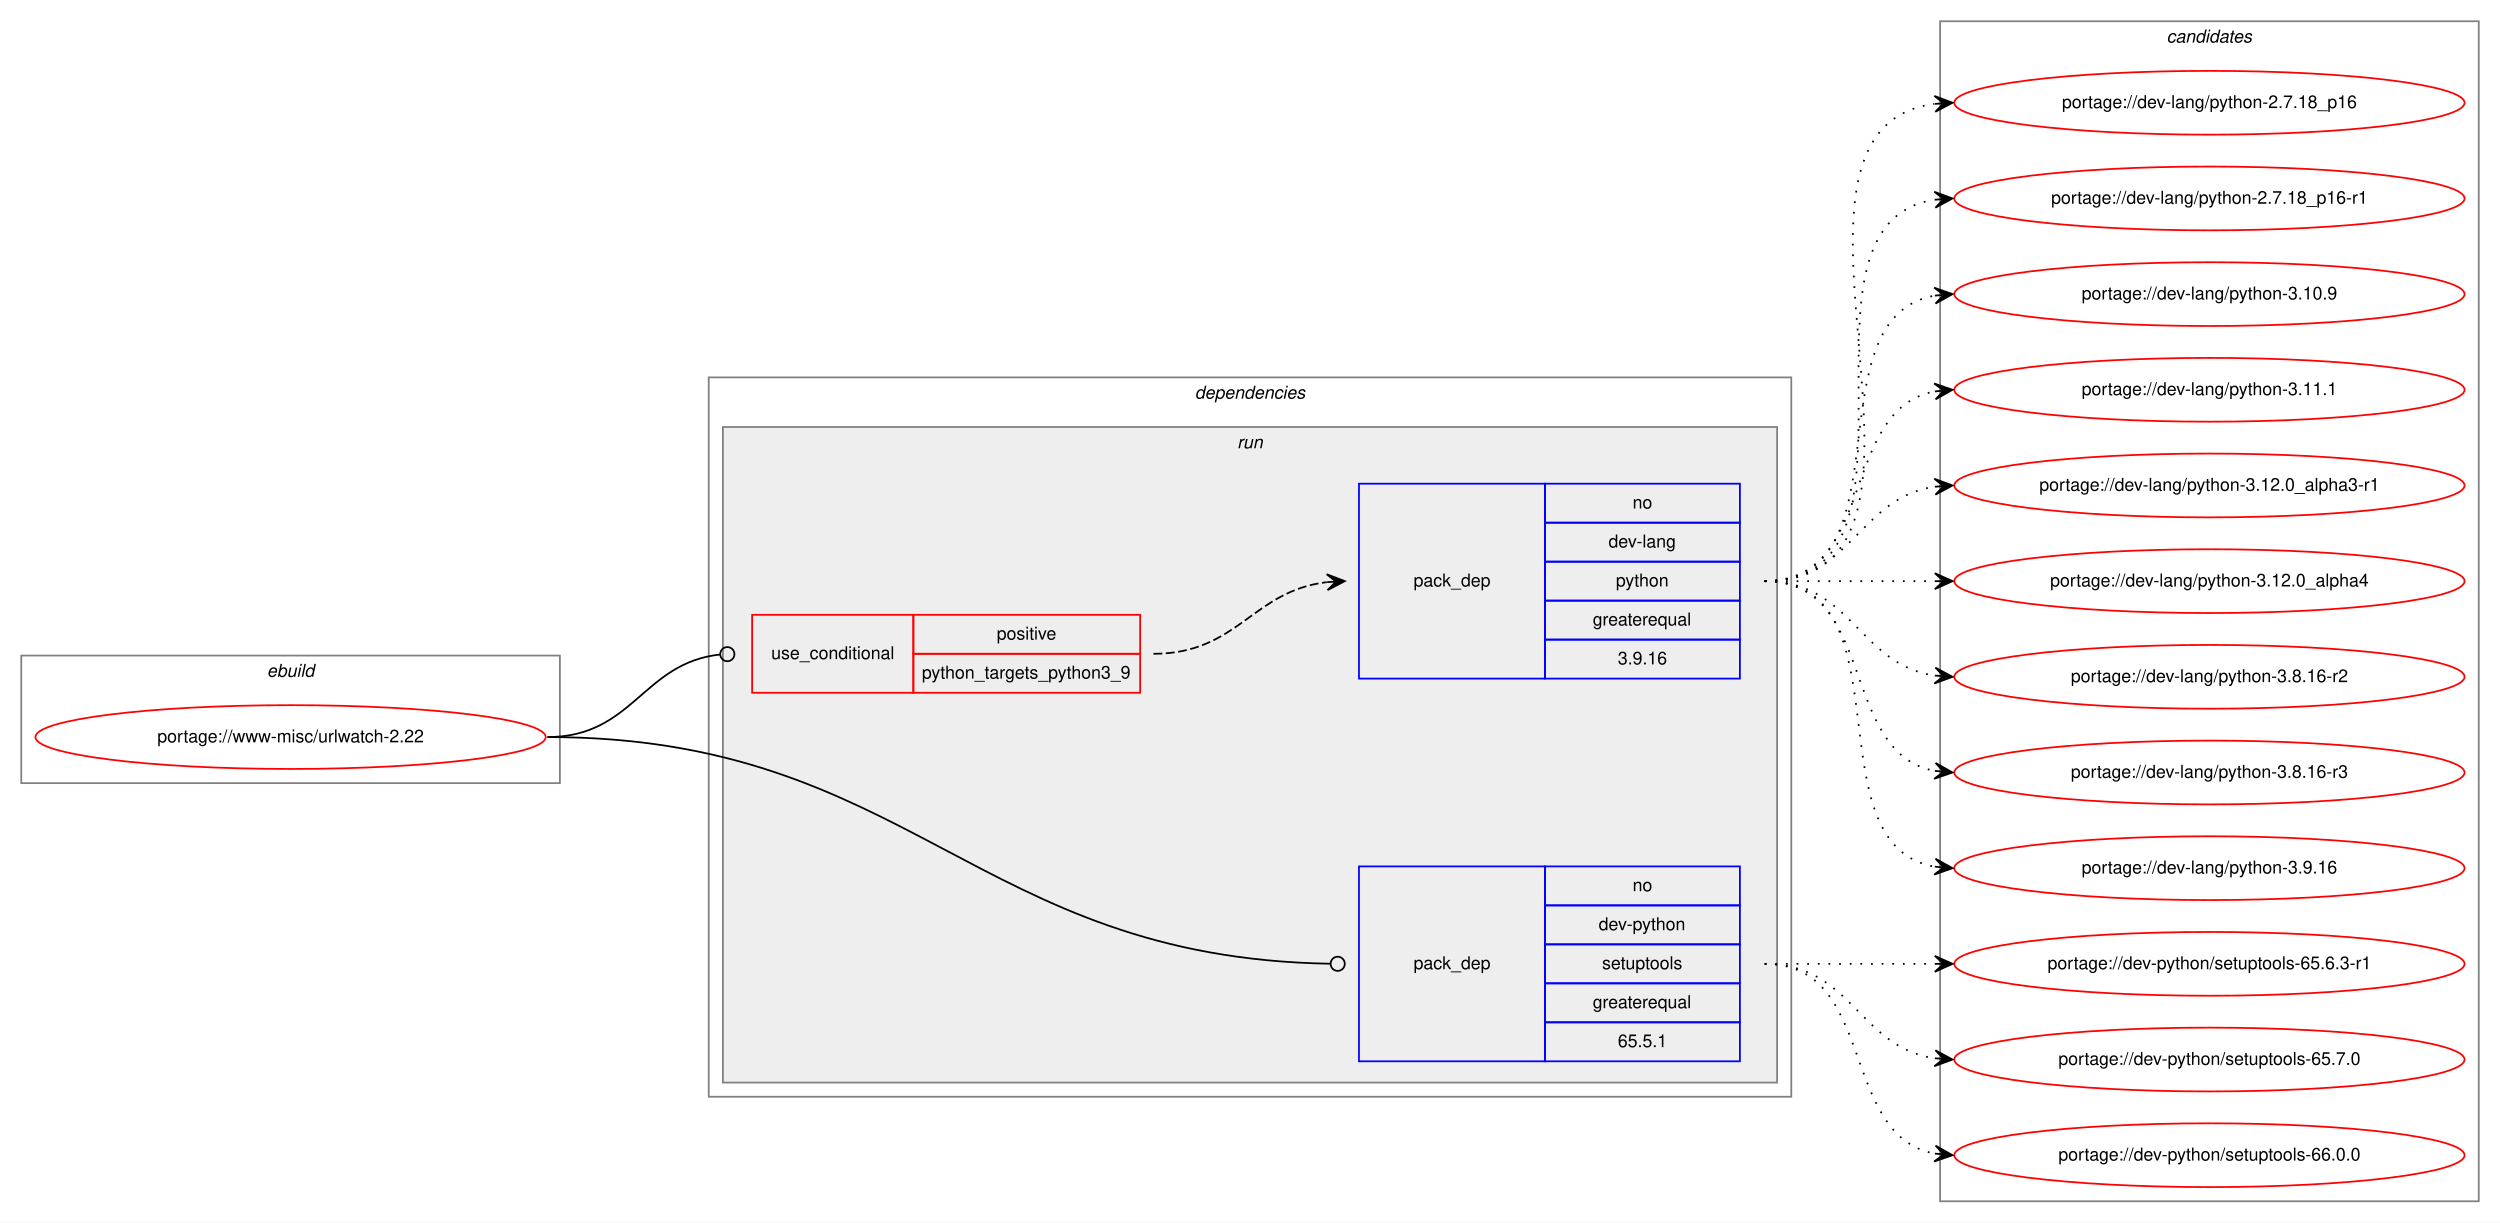
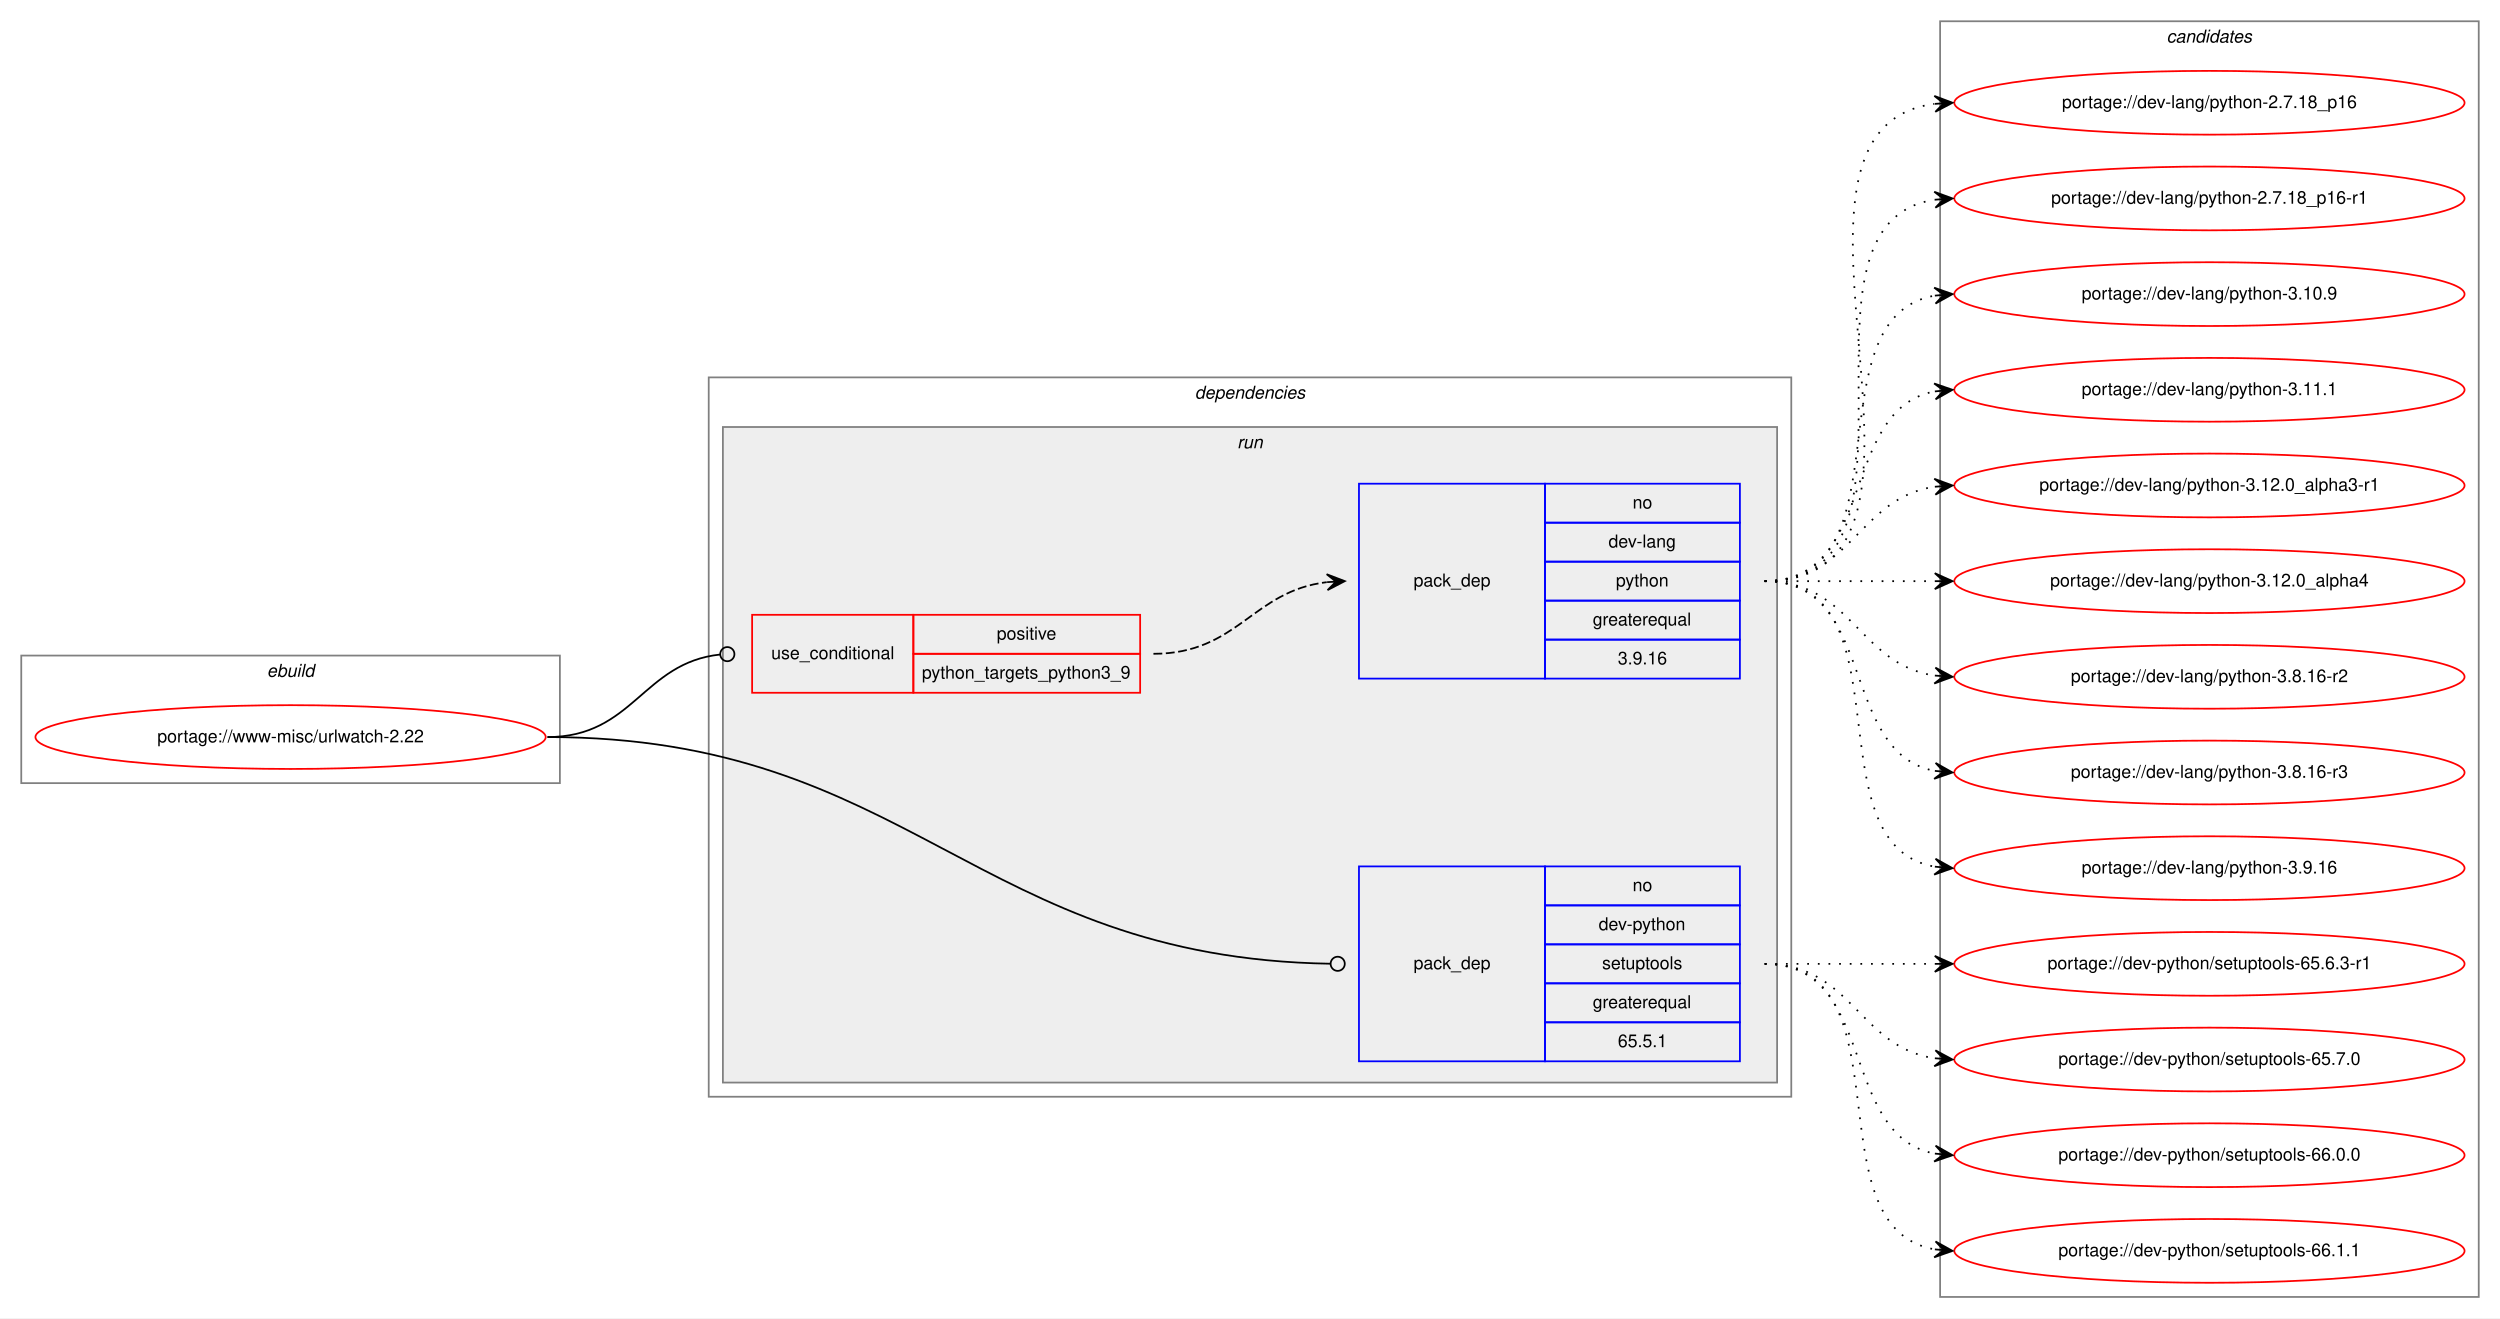
- <svg xmlns="http://www.w3.org/2000/svg" xmlns:xlink="http://www.w3.org/1999/xlink" width="1411pt" height="690pt" viewBox="0.00 0.00 1411.00 690.00">
-   <g id="graph0" class="graph" transform="scale(1 1) rotate(0) translate(4 686)">
-     <polygon fill="white" stroke="transparent" points="-4,4 -4,-686 1407,-686 1407,4 -4,4" />
+ <svg xmlns="http://www.w3.org/2000/svg" xmlns:xlink="http://www.w3.org/1999/xlink" width="1411pt" height="744pt" viewBox="0.00 0.00 1411.00 744.00">
+   <g id="graph0" class="graph" transform="scale(1 1) rotate(0) translate(4 740)">
+     <polygon fill="white" stroke="transparent" points="-4,4 -4,-740 1407,-740 1407,4 -4,4" />
    <g id="clust1" class="cluster">
-       <polygon fill="none" stroke="gray" points="8,-244 8,-316 312,-316 312,-244 8,-244" />
-       <text text-anchor="start" x="146.66" y="-304" font-family="Helvetica,sans-Serif" font-style="italic" font-size="10.00">ebuild</text>
+       <polygon fill="none" stroke="gray" points="8,-298 8,-370 312,-370 312,-298 8,-298" />
+       <text text-anchor="start" x="146.66" y="-358" font-family="Helvetica,sans-Serif" font-style="italic" font-size="10.00">ebuild</text>
    </g>
    <g id="clust2" class="cluster">
-       <polygon fill="none" stroke="gray" points="396,-67 396,-473 1007,-473 1007,-67 396,-67" />
-       <text text-anchor="start" x="670.38" y="-461" font-family="Helvetica,sans-Serif" font-style="italic" font-size="10.00">dependencies</text>
+       <polygon fill="none" stroke="gray" points="396,-121 396,-527 1007,-527 1007,-121 396,-121" />
+       <text text-anchor="start" x="670.38" y="-515" font-family="Helvetica,sans-Serif" font-style="italic" font-size="10.00">dependencies</text>
    </g>
    <g id="clust5" class="cluster">
-       <polygon fill="#eeeeee" stroke="gray" points="404,-75 404,-445 999,-445 999,-75 404,-75" />
-       <text text-anchor="start" x="694.28" y="-433" font-family="Helvetica,sans-Serif" font-style="italic" font-size="10.00">run</text>
+       <polygon fill="#eeeeee" stroke="gray" points="404,-129 404,-499 999,-499 999,-129 404,-129" />
+       <text text-anchor="start" x="694.28" y="-487" font-family="Helvetica,sans-Serif" font-style="italic" font-size="10.00">run</text>
    </g>
    <g id="clust9" class="cluster">
-       <polygon fill="none" stroke="gray" points="1091,-8 1091,-674 1395,-674 1395,-8 1091,-8" />
-       <text text-anchor="start" x="1218.82" y="-662" font-family="Helvetica,sans-Serif" font-style="italic" font-size="10.00">candidates</text>
+       <polygon fill="none" stroke="gray" points="1091,-8 1091,-728 1395,-728 1395,-8 1091,-8" />
+       <text text-anchor="start" x="1218.82" y="-716" font-family="Helvetica,sans-Serif" font-style="italic" font-size="10.00">candidates</text>
    </g>
    <g id="node1" class="node">
      <g id="a_node1">
        <a xlink:href="../www-misc/urlwatch-2.22.svg" xlink:title="portage://www-misc/urlwatch-2.22">
-           <ellipse fill="none" stroke="red" cx="160" cy="-270" rx="144" ry="18" />
-           <text text-anchor="middle" x="160" y="-267" font-family="Helvetica,sans-Serif" font-size="10.00">portage://www-misc/urlwatch-2.22</text>
+           <ellipse fill="none" stroke="red" cx="160" cy="-324" rx="144" ry="18" />
+           <text text-anchor="middle" x="160" y="-321" font-family="Helvetica,sans-Serif" font-size="10.00">portage://www-misc/urlwatch-2.22</text>
        </a>
      </g>
    </g>
    <g id="node2" class="node">
-       <polygon fill="none" stroke="red" points="420.5,-295 420.5,-339 511.5,-339 511.5,-295 420.5,-295" />
-       <text text-anchor="start" x="431.27" y="-314" font-family="Helvetica,sans-Serif" font-size="10.00">use_conditional</text>
-       <polygon fill="none" stroke="red" points="511.5,-317 511.5,-339 639.5,-339 639.5,-317 511.5,-317" />
-       <text text-anchor="start" x="558.55" y="-325" font-family="Helvetica,sans-Serif" font-size="10.00">positive</text>
-       <polygon fill="none" stroke="red" points="511.5,-295 511.5,-317 639.5,-317 639.5,-295 511.5,-295" />
-       <text text-anchor="start" x="516.31" y="-303" font-family="Helvetica,sans-Serif" font-size="10.00">python_targets_python3_9</text>
+       <polygon fill="none" stroke="red" points="420.5,-349 420.5,-393 511.5,-393 511.5,-349 420.5,-349" />
+       <text text-anchor="start" x="431.27" y="-368" font-family="Helvetica,sans-Serif" font-size="10.00">use_conditional</text>
+       <polygon fill="none" stroke="red" points="511.5,-371 511.5,-393 639.5,-393 639.5,-371 511.5,-371" />
+       <text text-anchor="start" x="558.55" y="-379" font-family="Helvetica,sans-Serif" font-size="10.00">positive</text>
+       <polygon fill="none" stroke="red" points="511.5,-349 511.5,-371 639.5,-371 639.5,-349 511.5,-349" />
+       <text text-anchor="start" x="516.31" y="-357" font-family="Helvetica,sans-Serif" font-size="10.00">python_targets_python3_9</text>
    </g>
    <g id="edge2" class="edge">
-       <path fill="none" stroke="black" d="M305,-270C353.52,-270 358.71,-312 402.5,-316.59" />
-       <ellipse fill="none" stroke="black" cx="406.51" cy="-316.8" rx="4" ry="4" />
+       <path fill="none" stroke="black" d="M305,-324C353.52,-324 358.71,-366 402.5,-370.59" />
+       <ellipse fill="none" stroke="black" cx="406.51" cy="-370.8" rx="4" ry="4" />
    </g>
    <g id="node4" class="node">
-       <polygon fill="none" stroke="blue" points="763,-87 763,-197 868,-197 868,-87 763,-87" />
-       <text text-anchor="start" x="793.82" y="-139" font-family="Helvetica,sans-Serif" font-size="10.00">pack_dep</text>
-       <polygon fill="none" stroke="blue" points="868,-175 868,-197 978,-197 978,-175 868,-175" />
-       <text text-anchor="start" x="917.44" y="-183" font-family="Helvetica,sans-Serif" font-size="10.00">no</text>
-       <polygon fill="none" stroke="blue" points="868,-153 868,-175 978,-175 978,-153 868,-153" />
-       <text text-anchor="start" x="898.27" y="-161" font-family="Helvetica,sans-Serif" font-size="10.00">dev-python</text>
-       <polygon fill="none" stroke="blue" points="868,-131 868,-153 978,-153 978,-131 868,-131" />
-       <text text-anchor="start" x="900.21" y="-139" font-family="Helvetica,sans-Serif" font-size="10.00">setuptools</text>
-       <polygon fill="none" stroke="blue" points="868,-109 868,-131 978,-131 978,-109 868,-109" />
-       <text text-anchor="start" x="894.94" y="-117" font-family="Helvetica,sans-Serif" font-size="10.00">greaterequal</text>
-       <polygon fill="none" stroke="blue" points="868,-87 868,-109 978,-109 978,-87 868,-87" />
-       <text text-anchor="start" x="909.1" y="-95" font-family="Helvetica,sans-Serif" font-size="10.00">65.5.1</text>
+       <polygon fill="none" stroke="blue" points="763,-141 763,-251 868,-251 868,-141 763,-141" />
+       <text text-anchor="start" x="793.82" y="-193" font-family="Helvetica,sans-Serif" font-size="10.00">pack_dep</text>
+       <polygon fill="none" stroke="blue" points="868,-229 868,-251 978,-251 978,-229 868,-229" />
+       <text text-anchor="start" x="917.44" y="-237" font-family="Helvetica,sans-Serif" font-size="10.00">no</text>
+       <polygon fill="none" stroke="blue" points="868,-207 868,-229 978,-229 978,-207 868,-207" />
+       <text text-anchor="start" x="898.27" y="-215" font-family="Helvetica,sans-Serif" font-size="10.00">dev-python</text>
+       <polygon fill="none" stroke="blue" points="868,-185 868,-207 978,-207 978,-185 868,-185" />
+       <text text-anchor="start" x="900.21" y="-193" font-family="Helvetica,sans-Serif" font-size="10.00">setuptools</text>
+       <polygon fill="none" stroke="blue" points="868,-163 868,-185 978,-185 978,-163 868,-163" />
+       <text text-anchor="start" x="894.94" y="-171" font-family="Helvetica,sans-Serif" font-size="10.00">greaterequal</text>
+       <polygon fill="none" stroke="blue" points="868,-141 868,-163 978,-163 978,-141 868,-141" />
+       <text text-anchor="start" x="909.1" y="-149" font-family="Helvetica,sans-Serif" font-size="10.00">65.5.1</text>
    </g>
    <g id="edge3" class="edge">
-       <path fill="none" stroke="black" d="M305,-270C510.19,-270 546.14,-145.35 746.87,-142.07" />
-       <ellipse fill="none" stroke="black" cx="751" cy="-142.03" rx="4" ry="4" />
+       <path fill="none" stroke="black" d="M305,-324C510.19,-324 546.14,-199.35 746.87,-196.07" />
+       <ellipse fill="none" stroke="black" cx="751" cy="-196.03" rx="4" ry="4" />
    </g>
    <g id="node3" class="node">
-       <polygon fill="none" stroke="blue" points="763,-303 763,-413 868,-413 868,-303 763,-303" />
-       <text text-anchor="start" x="793.82" y="-355" font-family="Helvetica,sans-Serif" font-size="10.00">pack_dep</text>
-       <polygon fill="none" stroke="blue" points="868,-391 868,-413 978,-413 978,-391 868,-391" />
-       <text text-anchor="start" x="917.44" y="-399" font-family="Helvetica,sans-Serif" font-size="10.00">no</text>
-       <polygon fill="none" stroke="blue" points="868,-369 868,-391 978,-391 978,-369 868,-369" />
-       <text text-anchor="start" x="903.83" y="-377" font-family="Helvetica,sans-Serif" font-size="10.00">dev-lang</text>
-       <polygon fill="none" stroke="blue" points="868,-347 868,-369 978,-369 978,-347 868,-347" />
-       <text text-anchor="start" x="907.99" y="-355" font-family="Helvetica,sans-Serif" font-size="10.00">python</text>
-       <polygon fill="none" stroke="blue" points="868,-325 868,-347 978,-347 978,-325 868,-325" />
-       <text text-anchor="start" x="894.94" y="-333" font-family="Helvetica,sans-Serif" font-size="10.00">greaterequal</text>
-       <polygon fill="none" stroke="blue" points="868,-303 868,-325 978,-325 978,-303 868,-303" />
-       <text text-anchor="start" x="909.1" y="-311" font-family="Helvetica,sans-Serif" font-size="10.00">3.9.16</text>
+       <polygon fill="none" stroke="blue" points="763,-357 763,-467 868,-467 868,-357 763,-357" />
+       <text text-anchor="start" x="793.82" y="-409" font-family="Helvetica,sans-Serif" font-size="10.00">pack_dep</text>
+       <polygon fill="none" stroke="blue" points="868,-445 868,-467 978,-467 978,-445 868,-445" />
+       <text text-anchor="start" x="917.44" y="-453" font-family="Helvetica,sans-Serif" font-size="10.00">no</text>
+       <polygon fill="none" stroke="blue" points="868,-423 868,-445 978,-445 978,-423 868,-423" />
+       <text text-anchor="start" x="903.83" y="-431" font-family="Helvetica,sans-Serif" font-size="10.00">dev-lang</text>
+       <polygon fill="none" stroke="blue" points="868,-401 868,-423 978,-423 978,-401 868,-401" />
+       <text text-anchor="start" x="907.99" y="-409" font-family="Helvetica,sans-Serif" font-size="10.00">python</text>
+       <polygon fill="none" stroke="blue" points="868,-379 868,-401 978,-401 978,-379 868,-379" />
+       <text text-anchor="start" x="894.94" y="-387" font-family="Helvetica,sans-Serif" font-size="10.00">greaterequal</text>
+       <polygon fill="none" stroke="blue" points="868,-357 868,-379 978,-379 978,-357 868,-357" />
+       <text text-anchor="start" x="909.1" y="-365" font-family="Helvetica,sans-Serif" font-size="10.00">3.9.16</text>
    </g>
    <g id="edge1" class="edge">
-       <path fill="none" stroke="black" stroke-dasharray="5,2" d="M647,-317C694.73,-317 702.68,-352.44 744.82,-357.42" />
-       <polygon fill="black" stroke="black" points="755,-358 744.76,-361.92 750.01,-357.72 745.02,-357.43 745.02,-357.43 745.02,-357.43 750.01,-357.72 745.27,-352.94 755,-358 755,-358" />
+       <path fill="none" stroke="black" stroke-dasharray="5,2" d="M647,-371C694.73,-371 702.68,-406.44 744.82,-411.42" />
+       <polygon fill="black" stroke="black" points="755,-412 744.76,-415.92 750.01,-411.72 745.02,-411.43 745.02,-411.43 745.02,-411.43 750.01,-411.72 745.27,-406.94 755,-412 755,-412" />
    </g>
    <g id="node5" class="node">
      <g id="a_node5">
        <a xlink:href="../dev-lang/python-2.7.18_p16.svg" xlink:title="portage://dev-lang/python-2.7.18_p16">
-           <ellipse fill="none" stroke="red" cx="1243" cy="-628" rx="144" ry="18" />
-           <text text-anchor="middle" x="1243" y="-625" font-family="Helvetica,sans-Serif" font-size="10.00">portage://dev-lang/python-2.7.18_p16</text>
+           <ellipse fill="none" stroke="red" cx="1243" cy="-682" rx="144" ry="18" />
+           <text text-anchor="middle" x="1243" y="-679" font-family="Helvetica,sans-Serif" font-size="10.00">portage://dev-lang/python-2.7.18_p16</text>
        </a>
      </g>
    </g>
    <g id="edge4" class="edge">
-       <path fill="none" stroke="black" stroke-dasharray="1,5" d="M992,-358C1117.27,-358 977.46,-612.92 1087.71,-627.36" />
-       <polygon fill="black" stroke="black" points="1098,-628 1087.74,-631.87 1093.01,-627.69 1088.02,-627.38 1088.02,-627.38 1088.02,-627.38 1093.01,-627.69 1088.3,-622.89 1098,-628 1098,-628" />
+       <path fill="none" stroke="black" stroke-dasharray="1,5" d="M992,-412C1117.27,-412 977.46,-666.92 1087.71,-681.36" />
+       <polygon fill="black" stroke="black" points="1098,-682 1087.74,-685.87 1093.01,-681.69 1088.02,-681.38 1088.02,-681.38 1088.02,-681.38 1093.01,-681.69 1088.3,-676.89 1098,-682 1098,-682" />
    </g>
    <g id="node6" class="node">
      <g id="a_node6">
        <a xlink:href="../dev-lang/python-2.7.18_p16-r1.svg" xlink:title="portage://dev-lang/python-2.7.18_p16-r1">
-           <ellipse fill="none" stroke="red" cx="1243" cy="-574" rx="144" ry="18" />
-           <text text-anchor="middle" x="1243" y="-571" font-family="Helvetica,sans-Serif" font-size="10.00">portage://dev-lang/python-2.7.18_p16-r1</text>
+           <ellipse fill="none" stroke="red" cx="1243" cy="-628" rx="144" ry="18" />
+           <text text-anchor="middle" x="1243" y="-625" font-family="Helvetica,sans-Serif" font-size="10.00">portage://dev-lang/python-2.7.18_p16-r1</text>
        </a>
      </g>
    </g>
    <g id="edge5" class="edge">
-       <path fill="none" stroke="black" stroke-dasharray="1,5" d="M992,-358C1095.28,-358 998.19,-559.49 1087.77,-573.26" />
-       <polygon fill="black" stroke="black" points="1098,-574 1087.7,-577.77 1093.01,-573.64 1088.03,-573.28 1088.03,-573.28 1088.03,-573.28 1093.01,-573.64 1088.35,-568.79 1098,-574 1098,-574" />
+       <path fill="none" stroke="black" stroke-dasharray="1,5" d="M992,-412C1095.28,-412 998.19,-613.49 1087.77,-627.26" />
+       <polygon fill="black" stroke="black" points="1098,-628 1087.7,-631.77 1093.01,-627.64 1088.03,-627.28 1088.03,-627.28 1088.03,-627.28 1093.01,-627.64 1088.35,-622.79 1098,-628 1098,-628" />
    </g>
    <g id="node7" class="node">
      <g id="a_node7">
        <a xlink:href="../dev-lang/python-3.10.9.svg" xlink:title="portage://dev-lang/python-3.10.9">
-           <ellipse fill="none" stroke="red" cx="1243" cy="-520" rx="144" ry="18" />
-           <text text-anchor="middle" x="1243" y="-517" font-family="Helvetica,sans-Serif" font-size="10.00">portage://dev-lang/python-3.10.9</text>
+           <ellipse fill="none" stroke="red" cx="1243" cy="-574" rx="144" ry="18" />
+           <text text-anchor="middle" x="1243" y="-571" font-family="Helvetica,sans-Serif" font-size="10.00">portage://dev-lang/python-3.10.9</text>
        </a>
      </g>
    </g>
    <g id="edge6" class="edge">
-       <path fill="none" stroke="black" stroke-dasharray="1,5" d="M992,-358C1074.35,-358 1017.36,-506.38 1087.73,-519.13" />
-       <polygon fill="black" stroke="black" points="1098,-520 1087.66,-523.64 1093.02,-519.58 1088.04,-519.15 1088.04,-519.15 1088.04,-519.15 1093.02,-519.58 1088.42,-514.67 1098,-520 1098,-520" />
+       <path fill="none" stroke="black" stroke-dasharray="1,5" d="M992,-412C1074.35,-412 1017.36,-560.38 1087.73,-573.13" />
+       <polygon fill="black" stroke="black" points="1098,-574 1087.66,-577.64 1093.02,-573.58 1088.04,-573.15 1088.04,-573.15 1088.04,-573.15 1093.02,-573.58 1088.42,-568.67 1098,-574 1098,-574" />
    </g>
    <g id="node8" class="node">
      <g id="a_node8">
        <a xlink:href="../dev-lang/python-3.11.1.svg" xlink:title="portage://dev-lang/python-3.11.1">
-           <ellipse fill="none" stroke="red" cx="1243" cy="-466" rx="144" ry="18" />
-           <text text-anchor="middle" x="1243" y="-463" font-family="Helvetica,sans-Serif" font-size="10.00">portage://dev-lang/python-3.11.1</text>
+           <ellipse fill="none" stroke="red" cx="1243" cy="-520" rx="144" ry="18" />
+           <text text-anchor="middle" x="1243" y="-517" font-family="Helvetica,sans-Serif" font-size="10.00">portage://dev-lang/python-3.11.1</text>
        </a>
      </g>
    </g>
    <g id="edge7" class="edge">
-       <path fill="none" stroke="black" stroke-dasharray="1,5" d="M992,-358C1055.58,-358 1033.58,-454.51 1087.79,-465.07" />
-       <polygon fill="black" stroke="black" points="1098,-466 1087.63,-469.57 1093.02,-465.54 1088.04,-465.09 1088.04,-465.09 1088.04,-465.09 1093.02,-465.54 1088.45,-460.61 1098,-466 1098,-466" />
+       <path fill="none" stroke="black" stroke-dasharray="1,5" d="M992,-412C1055.58,-412 1033.58,-508.51 1087.79,-519.07" />
+       <polygon fill="black" stroke="black" points="1098,-520 1087.63,-523.57 1093.02,-519.54 1088.04,-519.09 1088.04,-519.09 1088.04,-519.09 1093.02,-519.54 1088.45,-514.61 1098,-520 1098,-520" />
    </g>
    <g id="node9" class="node">
      <g id="a_node9">
        <a xlink:href="../dev-lang/python-3.12.0_alpha3-r1.svg" xlink:title="portage://dev-lang/python-3.12.0_alpha3-r1">
-           <ellipse fill="none" stroke="red" cx="1243" cy="-412" rx="144" ry="18" />
-           <text text-anchor="middle" x="1243" y="-409" font-family="Helvetica,sans-Serif" font-size="10.00">portage://dev-lang/python-3.12.0_alpha3-r1</text>
+           <ellipse fill="none" stroke="red" cx="1243" cy="-466" rx="144" ry="18" />
+           <text text-anchor="middle" x="1243" y="-463" font-family="Helvetica,sans-Serif" font-size="10.00">portage://dev-lang/python-3.12.0_alpha3-r1</text>
        </a>
      </g>
    </g>
    <g id="edge8" class="edge">
-       <path fill="none" stroke="black" stroke-dasharray="1,5" d="M992,-358C1041.26,-358 1044.85,-404.87 1087.86,-411.28" />
-       <polygon fill="black" stroke="black" points="1098,-412 1087.71,-415.78 1093.01,-411.64 1088.03,-411.29 1088.03,-411.29 1088.03,-411.29 1093.01,-411.64 1088.35,-406.8 1098,-412 1098,-412" />
+       <path fill="none" stroke="black" stroke-dasharray="1,5" d="M992,-412C1041.26,-412 1044.85,-458.87 1087.86,-465.28" />
+       <polygon fill="black" stroke="black" points="1098,-466 1087.71,-469.78 1093.01,-465.64 1088.03,-465.29 1088.03,-465.29 1088.03,-465.29 1093.01,-465.64 1088.35,-460.8 1098,-466 1098,-466" />
    </g>
    <g id="node10" class="node">
      <g id="a_node10">
        <a xlink:href="../dev-lang/python-3.12.0_alpha4.svg" xlink:title="portage://dev-lang/python-3.12.0_alpha4">
-           <ellipse fill="none" stroke="red" cx="1243" cy="-358" rx="144" ry="18" />
-           <text text-anchor="middle" x="1243" y="-355" font-family="Helvetica,sans-Serif" font-size="10.00">portage://dev-lang/python-3.12.0_alpha4</text>
+           <ellipse fill="none" stroke="red" cx="1243" cy="-412" rx="144" ry="18" />
+           <text text-anchor="middle" x="1243" y="-409" font-family="Helvetica,sans-Serif" font-size="10.00">portage://dev-lang/python-3.12.0_alpha4</text>
        </a>
      </g>
    </g>
    <g id="edge9" class="edge">
-       <path fill="none" stroke="black" stroke-dasharray="1,5" d="M992,-358C1035.43,-358 1048.83,-358 1087.57,-358" />
-       <polygon fill="black" stroke="black" points="1098,-358 1088,-362.5 1093,-358 1088,-358 1088,-358 1088,-358 1093,-358 1088,-353.5 1098,-358 1098,-358" />
+       <path fill="none" stroke="black" stroke-dasharray="1,5" d="M992,-412C1035.43,-412 1048.83,-412 1087.57,-412" />
+       <polygon fill="black" stroke="black" points="1098,-412 1088,-416.5 1093,-412 1088,-412 1088,-412 1088,-412 1093,-412 1088,-407.5 1098,-412 1098,-412" />
    </g>
    <g id="node11" class="node">
      <g id="a_node11">
        <a xlink:href="../dev-lang/python-3.8.16-r2.svg" xlink:title="portage://dev-lang/python-3.8.16-r2">
-           <ellipse fill="none" stroke="red" cx="1243" cy="-304" rx="144" ry="18" />
-           <text text-anchor="middle" x="1243" y="-301" font-family="Helvetica,sans-Serif" font-size="10.00">portage://dev-lang/python-3.8.16-r2</text>
+           <ellipse fill="none" stroke="red" cx="1243" cy="-358" rx="144" ry="18" />
+           <text text-anchor="middle" x="1243" y="-355" font-family="Helvetica,sans-Serif" font-size="10.00">portage://dev-lang/python-3.8.16-r2</text>
        </a>
      </g>
    </g>
    <g id="edge10" class="edge">
-       <path fill="none" stroke="black" stroke-dasharray="1,5" d="M992,-358C1041.26,-358 1044.85,-311.13 1087.86,-304.72" />
-       <polygon fill="black" stroke="black" points="1098,-304 1088.35,-309.2 1093.01,-304.36 1088.03,-304.71 1088.03,-304.71 1088.03,-304.71 1093.01,-304.36 1087.71,-300.22 1098,-304 1098,-304" />
+       <path fill="none" stroke="black" stroke-dasharray="1,5" d="M992,-412C1041.26,-412 1044.85,-365.13 1087.86,-358.72" />
+       <polygon fill="black" stroke="black" points="1098,-358 1088.35,-363.2 1093.01,-358.36 1088.03,-358.71 1088.03,-358.71 1088.03,-358.71 1093.01,-358.36 1087.71,-354.22 1098,-358 1098,-358" />
    </g>
    <g id="node12" class="node">
      <g id="a_node12">
        <a xlink:href="../dev-lang/python-3.8.16-r3.svg" xlink:title="portage://dev-lang/python-3.8.16-r3">
-           <ellipse fill="none" stroke="red" cx="1243" cy="-250" rx="144" ry="18" />
-           <text text-anchor="middle" x="1243" y="-247" font-family="Helvetica,sans-Serif" font-size="10.00">portage://dev-lang/python-3.8.16-r3</text>
+           <ellipse fill="none" stroke="red" cx="1243" cy="-304" rx="144" ry="18" />
+           <text text-anchor="middle" x="1243" y="-301" font-family="Helvetica,sans-Serif" font-size="10.00">portage://dev-lang/python-3.8.16-r3</text>
        </a>
      </g>
    </g>
    <g id="edge11" class="edge">
-       <path fill="none" stroke="black" stroke-dasharray="1,5" d="M992,-358C1055.58,-358 1033.58,-261.49 1087.79,-250.93" />
-       <polygon fill="black" stroke="black" points="1098,-250 1088.45,-255.39 1093.02,-250.46 1088.04,-250.91 1088.04,-250.91 1088.04,-250.91 1093.02,-250.46 1087.63,-246.43 1098,-250 1098,-250" />
+       <path fill="none" stroke="black" stroke-dasharray="1,5" d="M992,-412C1055.58,-412 1033.58,-315.49 1087.79,-304.93" />
+       <polygon fill="black" stroke="black" points="1098,-304 1088.45,-309.39 1093.02,-304.46 1088.04,-304.91 1088.04,-304.91 1088.04,-304.91 1093.02,-304.46 1087.63,-300.43 1098,-304 1098,-304" />
    </g>
    <g id="node13" class="node">
      <g id="a_node13">
        <a xlink:href="../dev-lang/python-3.9.16.svg" xlink:title="portage://dev-lang/python-3.9.16">
-           <ellipse fill="none" stroke="red" cx="1243" cy="-196" rx="144" ry="18" />
-           <text text-anchor="middle" x="1243" y="-193" font-family="Helvetica,sans-Serif" font-size="10.00">portage://dev-lang/python-3.9.16</text>
+           <ellipse fill="none" stroke="red" cx="1243" cy="-250" rx="144" ry="18" />
+           <text text-anchor="middle" x="1243" y="-247" font-family="Helvetica,sans-Serif" font-size="10.00">portage://dev-lang/python-3.9.16</text>
        </a>
      </g>
    </g>
    <g id="edge12" class="edge">
-       <path fill="none" stroke="black" stroke-dasharray="1,5" d="M992,-358C1074.35,-358 1017.36,-209.62 1087.73,-196.87" />
-       <polygon fill="black" stroke="black" points="1098,-196 1088.42,-201.33 1093.02,-196.42 1088.04,-196.85 1088.04,-196.85 1088.04,-196.85 1093.02,-196.42 1087.66,-192.36 1098,-196 1098,-196" />
+       <path fill="none" stroke="black" stroke-dasharray="1,5" d="M992,-412C1074.35,-412 1017.36,-263.62 1087.73,-250.87" />
+       <polygon fill="black" stroke="black" points="1098,-250 1088.42,-255.33 1093.02,-250.42 1088.04,-250.85 1088.04,-250.85 1088.04,-250.85 1093.02,-250.42 1087.66,-246.36 1098,-250 1098,-250" />
    </g>
    <g id="node14" class="node">
      <g id="a_node14">
        <a xlink:href="../dev-python/setuptools-65.6.3-r1.svg" xlink:title="portage://dev-python/setuptools-65.6.3-r1">
-           <ellipse fill="none" stroke="red" cx="1243" cy="-142" rx="144" ry="18" />
-           <text text-anchor="middle" x="1243" y="-139" font-family="Helvetica,sans-Serif" font-size="10.00">portage://dev-python/setuptools-65.6.3-r1</text>
+           <ellipse fill="none" stroke="red" cx="1243" cy="-196" rx="144" ry="18" />
+           <text text-anchor="middle" x="1243" y="-193" font-family="Helvetica,sans-Serif" font-size="10.00">portage://dev-python/setuptools-65.6.3-r1</text>
        </a>
      </g>
    </g>
    <g id="edge13" class="edge">
-       <path fill="none" stroke="black" stroke-dasharray="1,5" d="M992,-142C1035.43,-142 1048.83,-142 1087.57,-142" />
-       <polygon fill="black" stroke="black" points="1098,-142 1088,-146.5 1093,-142 1088,-142 1088,-142 1088,-142 1093,-142 1088,-137.5 1098,-142 1098,-142" />
+       <path fill="none" stroke="black" stroke-dasharray="1,5" d="M992,-196C1035.43,-196 1048.83,-196 1087.57,-196" />
+       <polygon fill="black" stroke="black" points="1098,-196 1088,-200.5 1093,-196 1088,-196 1088,-196 1088,-196 1093,-196 1088,-191.5 1098,-196 1098,-196" />
    </g>
    <g id="node15" class="node">
      <g id="a_node15">
        <a xlink:href="../dev-python/setuptools-65.7.0.svg" xlink:title="portage://dev-python/setuptools-65.7.0">
-           <ellipse fill="none" stroke="red" cx="1243" cy="-88" rx="144" ry="18" />
-           <text text-anchor="middle" x="1243" y="-85" font-family="Helvetica,sans-Serif" font-size="10.00">portage://dev-python/setuptools-65.7.0</text>
+           <ellipse fill="none" stroke="red" cx="1243" cy="-142" rx="144" ry="18" />
+           <text text-anchor="middle" x="1243" y="-139" font-family="Helvetica,sans-Serif" font-size="10.00">portage://dev-python/setuptools-65.7.0</text>
        </a>
      </g>
    </g>
    <g id="edge14" class="edge">
-       <path fill="none" stroke="black" stroke-dasharray="1,5" d="M992,-142C1041.26,-142 1044.85,-95.13 1087.86,-88.72" />
-       <polygon fill="black" stroke="black" points="1098,-88 1088.35,-93.2 1093.01,-88.36 1088.03,-88.71 1088.03,-88.71 1088.03,-88.71 1093.01,-88.36 1087.71,-84.22 1098,-88 1098,-88" />
+       <path fill="none" stroke="black" stroke-dasharray="1,5" d="M992,-196C1041.26,-196 1044.85,-149.13 1087.86,-142.72" />
+       <polygon fill="black" stroke="black" points="1098,-142 1088.35,-147.2 1093.01,-142.36 1088.03,-142.71 1088.03,-142.71 1088.03,-142.71 1093.01,-142.36 1087.71,-138.22 1098,-142 1098,-142" />
    </g>
    <g id="node16" class="node">
      <g id="a_node16">
        <a xlink:href="../dev-python/setuptools-66.0.0.svg" xlink:title="portage://dev-python/setuptools-66.0.0">
+           <ellipse fill="none" stroke="red" cx="1243" cy="-88" rx="144" ry="18" />
+           <text text-anchor="middle" x="1243" y="-85" font-family="Helvetica,sans-Serif" font-size="10.00">portage://dev-python/setuptools-66.0.0</text>
+         </a>
+       </g>
+     </g>
+     <g id="edge15" class="edge">
+       <path fill="none" stroke="black" stroke-dasharray="1,5" d="M992,-196C1055.58,-196 1033.58,-99.49 1087.79,-88.93" />
+       <polygon fill="black" stroke="black" points="1098,-88 1088.45,-93.39 1093.02,-88.46 1088.04,-88.91 1088.04,-88.91 1088.04,-88.91 1093.02,-88.46 1087.63,-84.43 1098,-88 1098,-88" />
+     </g>
+     <g id="node17" class="node">
+       <g id="a_node17">
+         <a xlink:href="../dev-python/setuptools-66.1.1.svg" xlink:title="portage://dev-python/setuptools-66.1.1">
          <ellipse fill="none" stroke="red" cx="1243" cy="-34" rx="144" ry="18" />
-           <text text-anchor="middle" x="1243" y="-31" font-family="Helvetica,sans-Serif" font-size="10.00">portage://dev-python/setuptools-66.0.0</text>
-         </a>
-       </g>
-     </g>
-     <g id="edge15" class="edge">
-       <path fill="none" stroke="black" stroke-dasharray="1,5" d="M992,-142C1055.58,-142 1033.58,-45.49 1087.79,-34.93" />
-       <polygon fill="black" stroke="black" points="1098,-34 1088.45,-39.39 1093.02,-34.46 1088.04,-34.91 1088.04,-34.91 1088.04,-34.91 1093.02,-34.46 1087.63,-30.43 1098,-34 1098,-34" />
+           <text text-anchor="middle" x="1243" y="-31" font-family="Helvetica,sans-Serif" font-size="10.00">portage://dev-python/setuptools-66.1.1</text>
+         </a>
+       </g>
+     </g>
+     <g id="edge16" class="edge">
+       <path fill="none" stroke="black" stroke-dasharray="1,5" d="M992,-196C1074.35,-196 1017.36,-47.62 1087.73,-34.87" />
+       <polygon fill="black" stroke="black" points="1098,-34 1088.42,-39.33 1093.02,-34.42 1088.04,-34.85 1088.04,-34.85 1088.04,-34.85 1093.02,-34.42 1087.66,-30.36 1098,-34 1098,-34" />
    </g>
  </g>
</svg>
